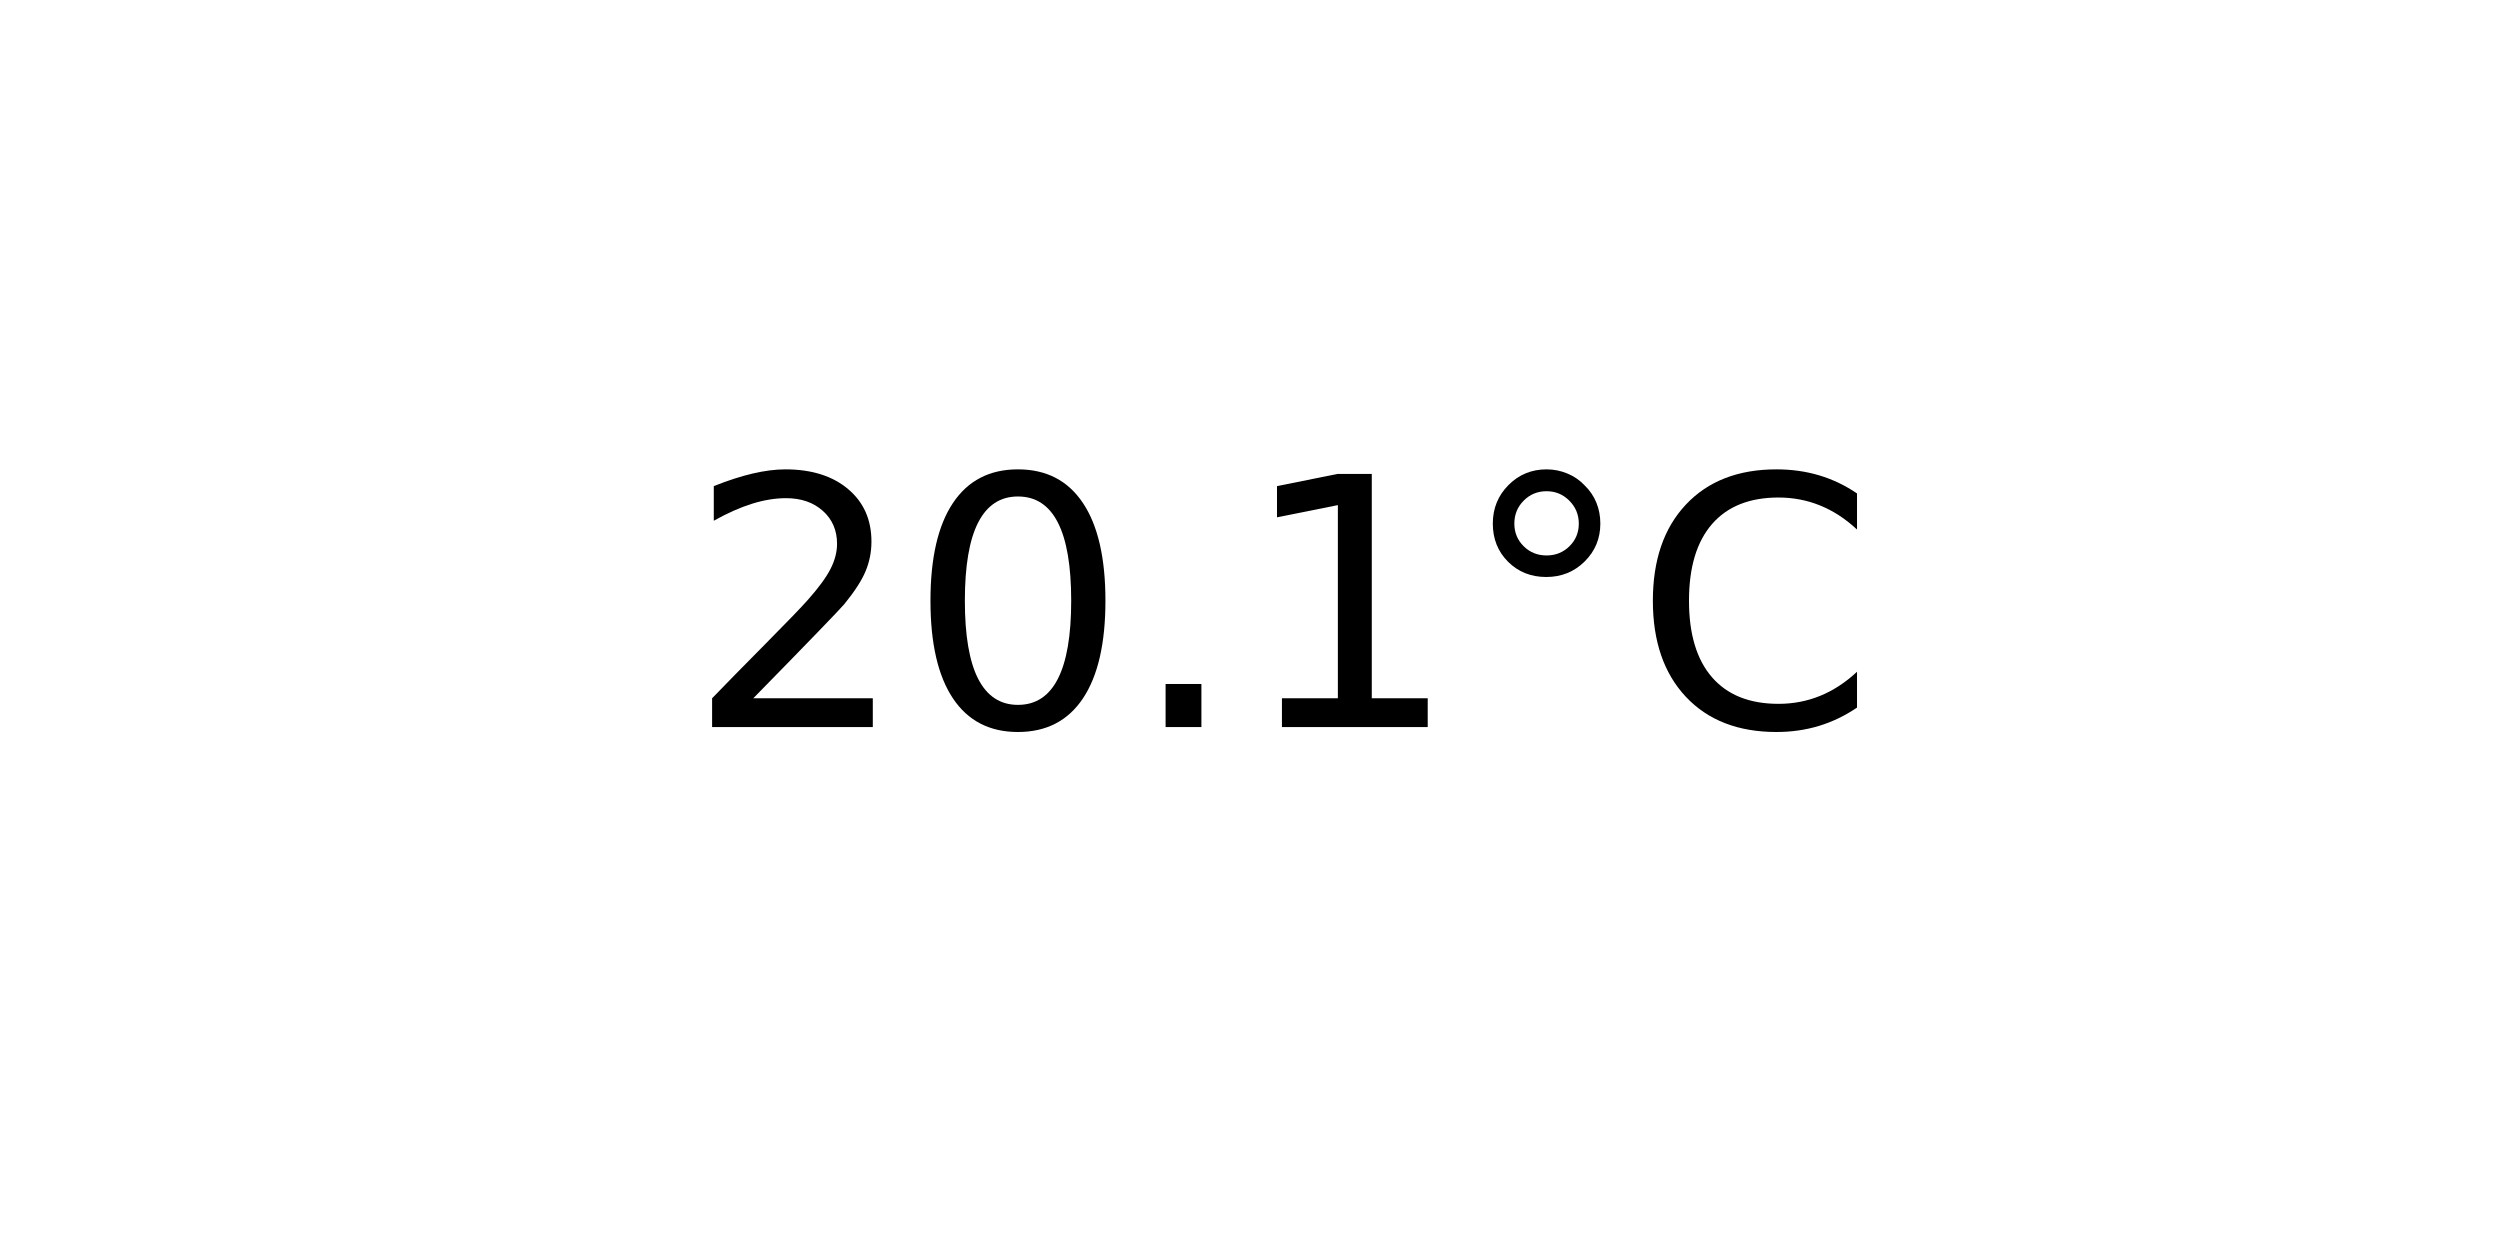
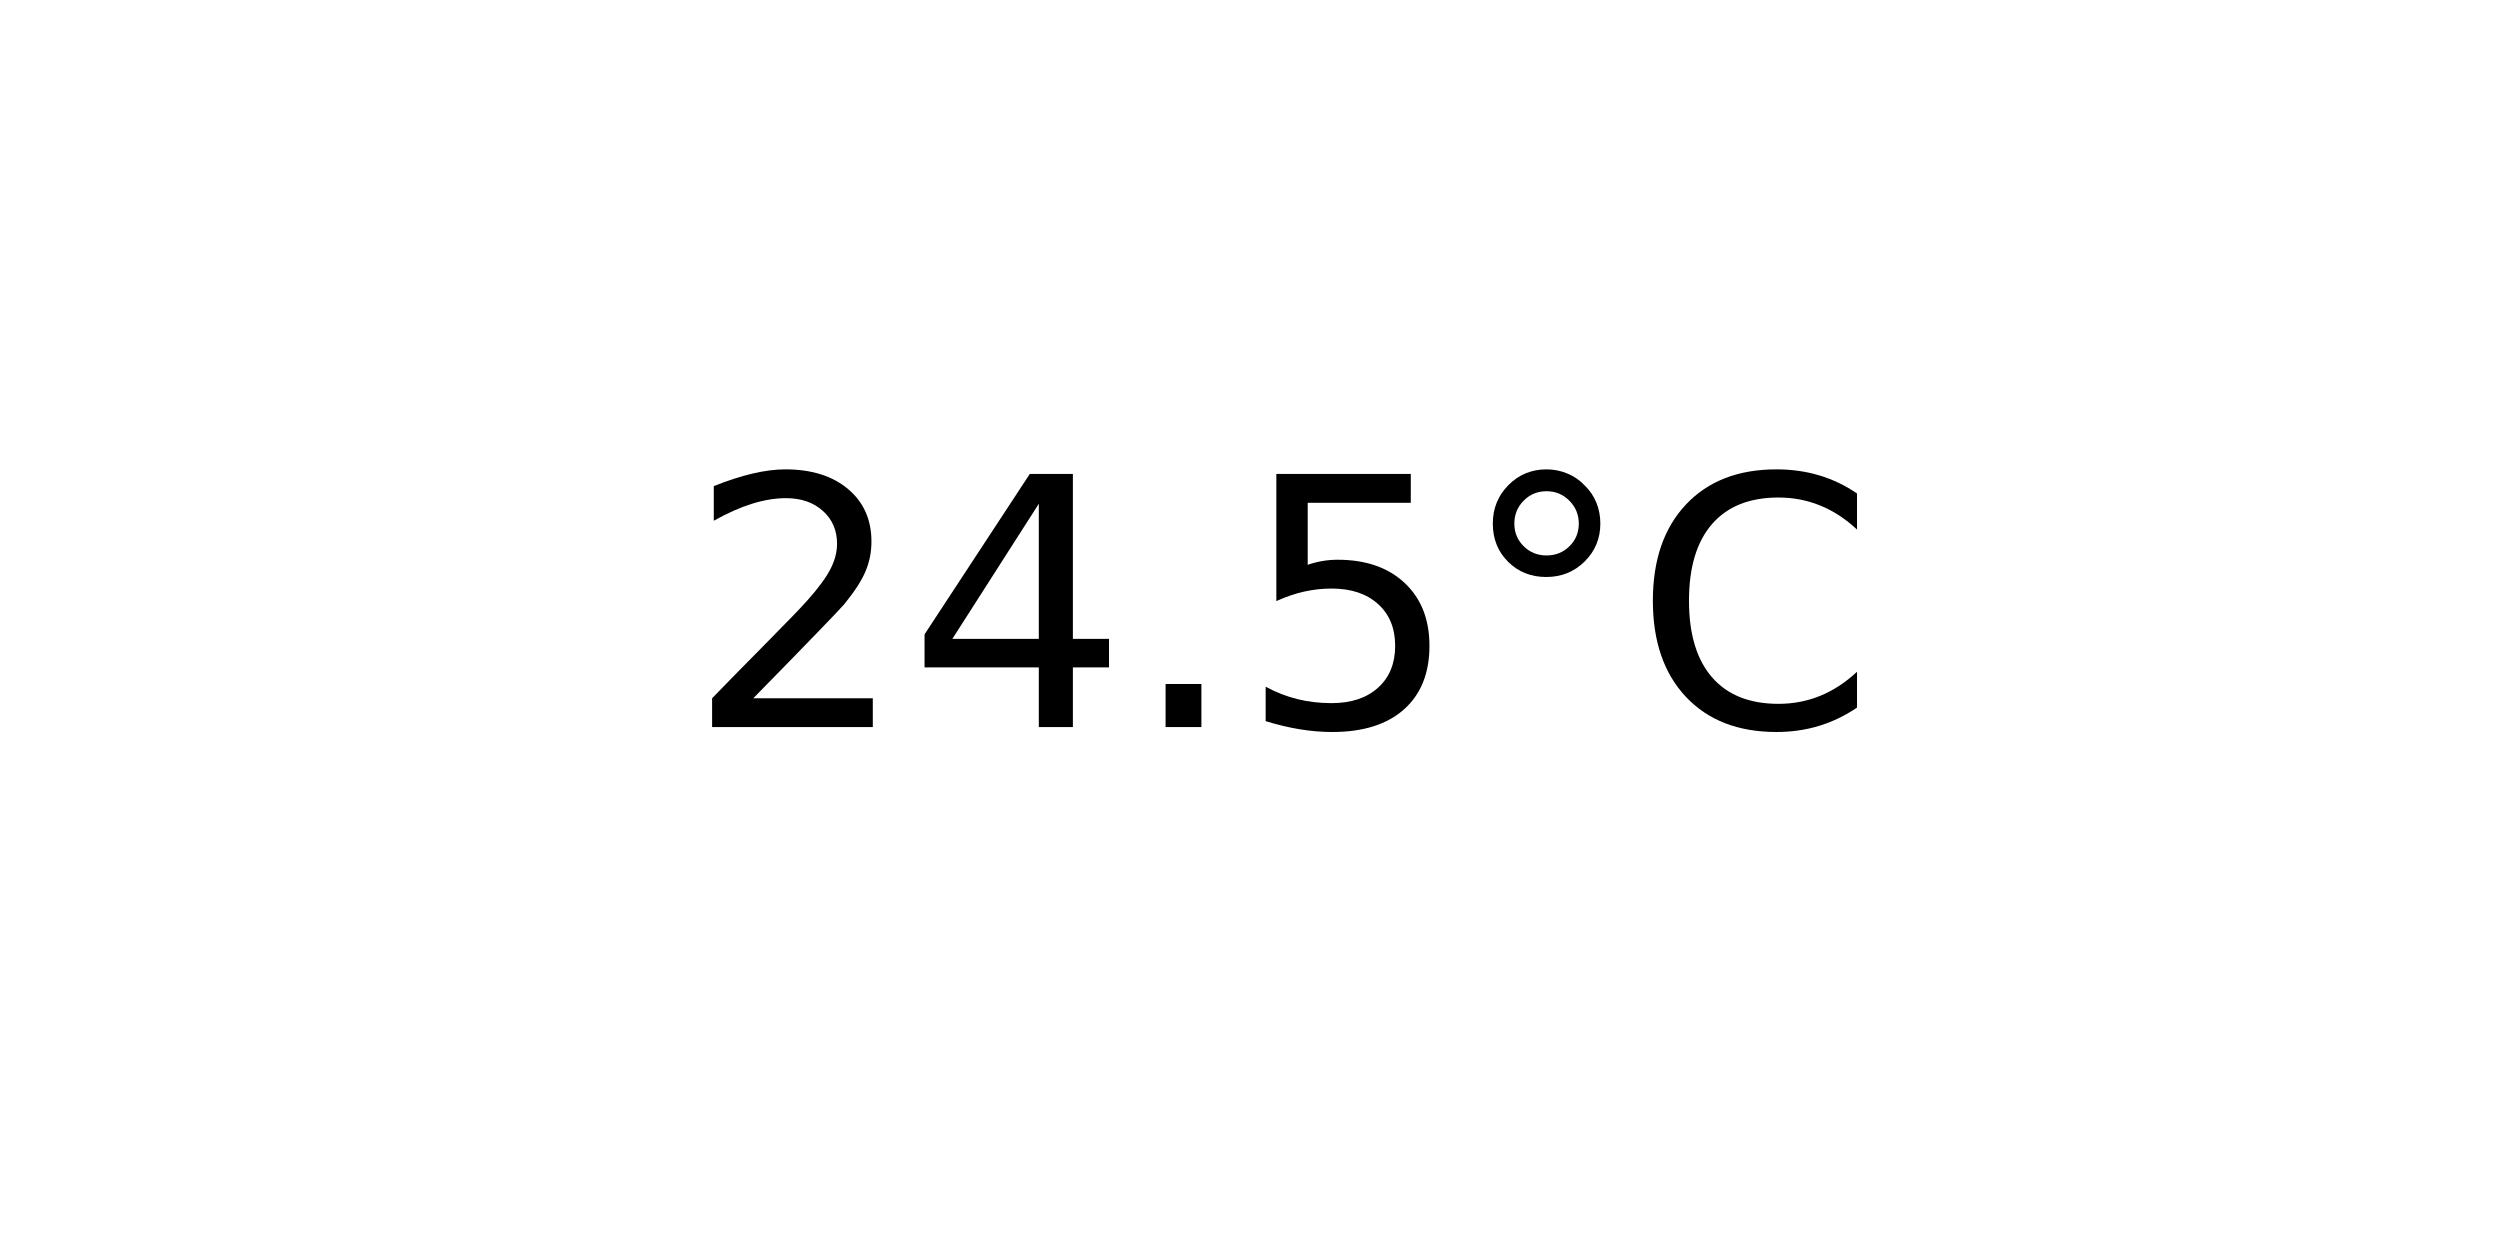
<svg xmlns="http://www.w3.org/2000/svg" xmlns:xlink="http://www.w3.org/1999/xlink" width="72pt" height="36pt" viewBox="0 0 72 36" version="1.1">
  <defs>
    <style type="text/css">*{stroke-linejoin: round; stroke-linecap: butt}</style>
  </defs>
  <g id="figure_1">
    <g id="axes_1">
      <g id="text_1">
        <g transform="translate(19.77578 20.93937) scale(0.1 -0.1)">
          <defs>
            <path id="DejaVuSans-32" d="M 1228 531  L 3431 531  L 3431 0  L 469 0  L 469 531  Q 828 903 1448 1529  Q 2069 2156 2228 2338  Q 2531 2678 2651 2914  Q 2772 3150 2772 3378  Q 2772 3750 2511 3984  Q 2250 4219 1831 4219  Q 1534 4219 1204 4116  Q 875 4013 500 3803  L 500 4441  Q 881 4594 1212 4672  Q 1544 4750 1819 4750  Q 2544 4750 2975 4387  Q 3406 4025 3406 3419  Q 3406 3131 3298 2873  Q 3191 2616 2906 2266  Q 2828 2175 2409 1742  Q 1991 1309 1228 531  z " transform="scale(0.015625)" />
-             <path id="DejaVuSans-30" d="M 2034 4250  Q 1547 4250 1301 3770  Q 1056 3291 1056 2328  Q 1056 1369 1301 889  Q 1547 409 2034 409  Q 2525 409 2770 889  Q 3016 1369 3016 2328  Q 3016 3291 2770 3770  Q 2525 4250 2034 4250  z M 2034 4750  Q 2819 4750 3233 4129  Q 3647 3509 3647 2328  Q 3647 1150 3233 529  Q 2819 -91 2034 -91  Q 1250 -91 836 529  Q 422 1150 422 2328  Q 422 3509 836 4129  Q 1250 4750 2034 4750  z " transform="scale(0.015625)" />
+             <path id="DejaVuSans-34" d="M 2419 4116  L 825 1625  L 2419 1625  L 2419 4116  z M 2253 4666  L 3047 4666  L 3047 1625  L 3713 1625  L 3713 1100  L 3047 1100  L 3047 0  L 2419 0  L 2419 1100  L 313 1100  L 313 1709  L 2253 4666  z " transform="scale(0.015625)" />
            <path id="DejaVuSans-2e" d="M 684 794  L 1344 794  L 1344 0  L 684 0  L 684 794  z " transform="scale(0.015625)" />
-             <path id="DejaVuSans-31" d="M 794 531  L 1825 531  L 1825 4091  L 703 3866  L 703 4441  L 1819 4666  L 2450 4666  L 2450 531  L 3481 531  L 3481 0  L 794 0  L 794 531  z " transform="scale(0.015625)" />
+             <path id="DejaVuSans-35" d="M 691 4666  L 3169 4666  L 3169 4134  L 1269 4134  L 1269 2991  Q 1406 3038 1543 3061  Q 1681 3084 1819 3084  Q 2600 3084 3056 2656  Q 3513 2228 3513 1497  Q 3513 744 3044 326  Q 2575 -91 1722 -91  Q 1428 -91 1123 -41  Q 819 9 494 109  L 494 744  Q 775 591 1075 516  Q 1375 441 1709 441  Q 2250 441 2565 725  Q 2881 1009 2881 1497  Q 2881 1984 2565 2268  Q 2250 2553 1709 2553  Q 1456 2553 1204 2497  Q 953 2441 691 2322  L 691 4666  z " transform="scale(0.015625)" />
            <path id="DejaVuSans-b0" d="M 1600 4347  Q 1350 4347 1178 4173  Q 1006 4000 1006 3750  Q 1006 3503 1178 3333  Q 1350 3163 1600 3163  Q 1850 3163 2022 3333  Q 2194 3503 2194 3750  Q 2194 3997 2020 4172  Q 1847 4347 1600 4347  z M 1600 4750  Q 1800 4750 1984 4673  Q 2169 4597 2303 4453  Q 2447 4313 2519 4134  Q 2591 3956 2591 3750  Q 2591 3338 2302 3052  Q 2013 2766 1594 2766  Q 1172 2766 890 3047  Q 609 3328 609 3750  Q 609 4169 896 4459  Q 1184 4750 1600 4750  z " transform="scale(0.015625)" />
            <path id="DejaVuSans-43" d="M 4122 4306  L 4122 3641  Q 3803 3938 3442 4084  Q 3081 4231 2675 4231  Q 1875 4231 1450 3742  Q 1025 3253 1025 2328  Q 1025 1406 1450 917  Q 1875 428 2675 428  Q 3081 428 3442 575  Q 3803 722 4122 1019  L 4122 359  Q 3791 134 3420 21  Q 3050 -91 2638 -91  Q 1578 -91 968 557  Q 359 1206 359 2328  Q 359 3453 968 4101  Q 1578 4750 2638 4750  Q 3056 4750 3426 4639  Q 3797 4528 4122 4306  z " transform="scale(0.015625)" />
          </defs>
          <use xlink:href="#DejaVuSans-32" />
-           <use xlink:href="#DejaVuSans-30" x="63.623" />
+           <use xlink:href="#DejaVuSans-34" x="63.623" />
          <use xlink:href="#DejaVuSans-2e" x="127.246" />
-           <use xlink:href="#DejaVuSans-31" x="159.033" />
+           <use xlink:href="#DejaVuSans-35" x="159.033" />
          <use xlink:href="#DejaVuSans-b0" x="222.656" />
          <use xlink:href="#DejaVuSans-43" x="272.656" />
        </g>
      </g>
    </g>
  </g>
</svg>
